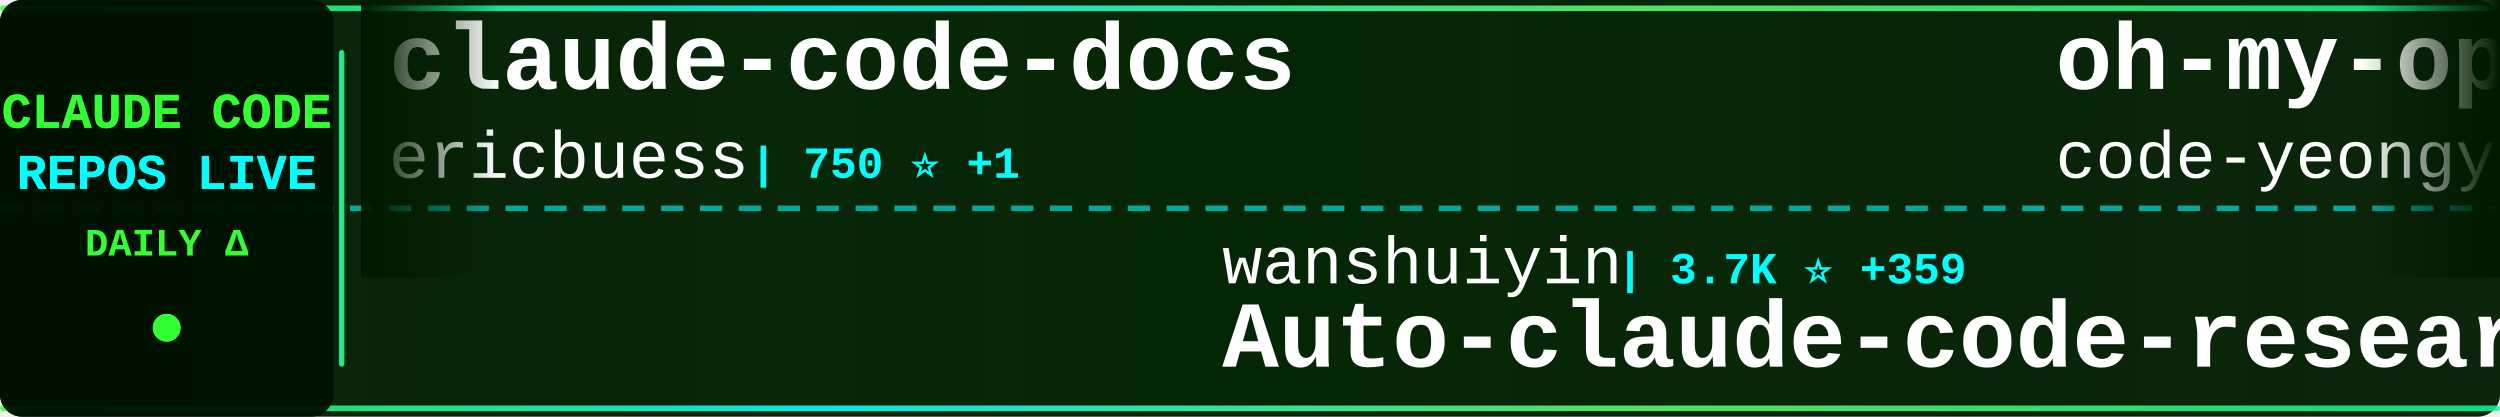
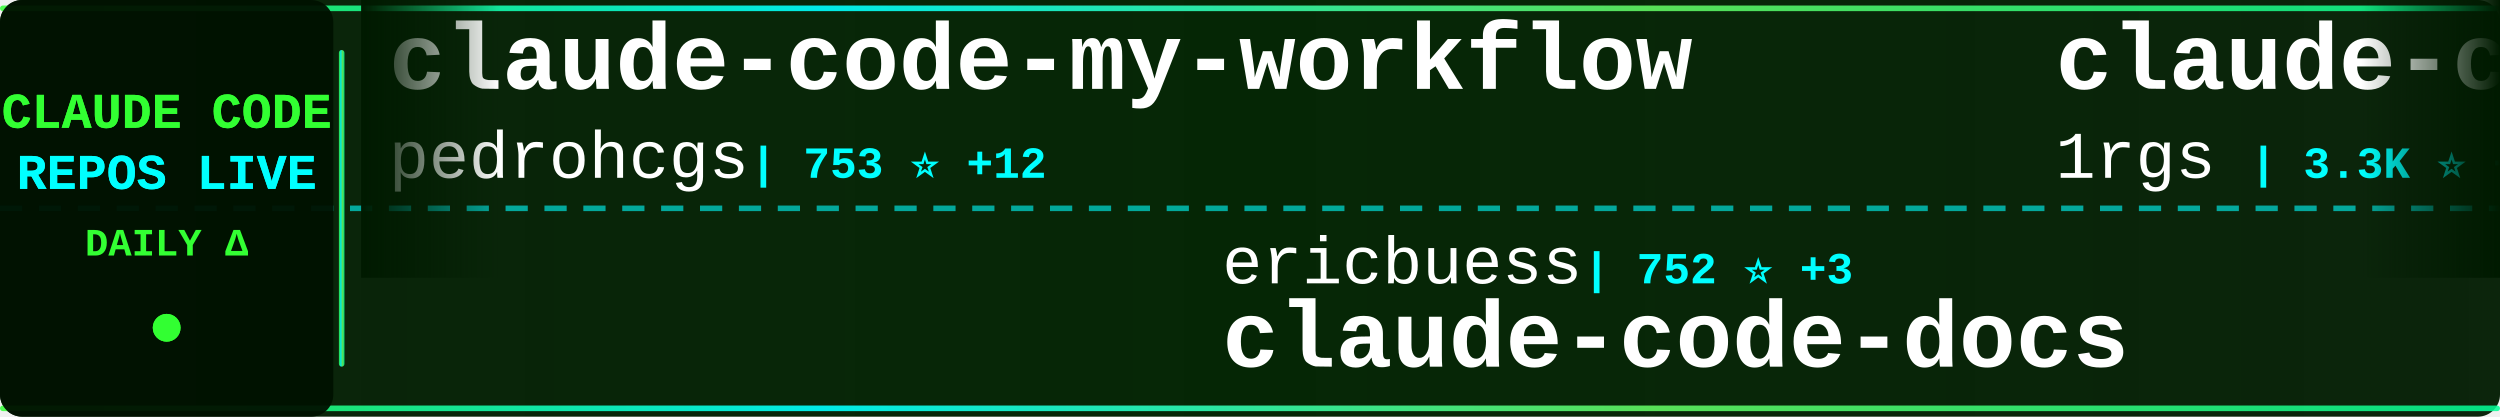
<svg xmlns="http://www.w3.org/2000/svg" width="900" height="150">
  <defs>
    <linearGradient id="tickerBg" x1="0%" y1="0%" x2="100%" y2="0%">
      <stop offset="0%" style="stop-color:#001a00;stop-opacity:0.95" />
      <stop offset="50%" style="stop-color:#002200;stop-opacity:0.98" />
      <stop offset="100%" style="stop-color:#001a00;stop-opacity:0.95" />
    </linearGradient>
    <linearGradient id="borderGrad" x1="0%" y1="0%" x2="100%" y2="0%">
      <stop offset="0%" style="stop-color:#33ff33;stop-opacity:0.85">
        <animate attributeName="stop-opacity" values="0.85;1;0.85" dur="2s" repeatCount="indefinite" />
      </stop>
      <stop offset="33%" style="stop-color:#00ffff;stop-opacity:0.9">
        <animate attributeName="stop-opacity" values="0.9;1;0.9" dur="2.2s" repeatCount="indefinite" />
      </stop>
      <stop offset="66%" style="stop-color:#66ff66;stop-opacity:0.85">
        <animate attributeName="stop-opacity" values="0.85;1;0.85" dur="1.8s" repeatCount="indefinite" />
      </stop>
      <stop offset="100%" style="stop-color:#00ff99;stop-opacity:0.85">
        <animate attributeName="stop-opacity" values="0.85;1;0.85" dur="2s" repeatCount="indefinite" />
      </stop>
    </linearGradient>
    <filter id="textGlow">
      <feGaussianBlur stdDeviation="0.1" result="coloredBlur" />
      <feMerge>
        <feMergeNode in="coloredBlur" />
        <feMergeNode in="SourceGraphic" />
      </feMerge>
    </filter>
    <filter id="metricGlow">
      <feGaussianBlur stdDeviation="0.2" result="coloredBlur" />
      <feMerge>
        <feMergeNode in="coloredBlur" />
        <feMergeNode in="SourceGraphic" />
      </feMerge>
    </filter>
    <linearGradient id="leftFade" x1="0%" y1="0%" x2="100%" y2="0%">
      <stop offset="0%" style="stop-color:#001a00;stop-opacity:1" />
      <stop offset="100%" style="stop-color:#001a00;stop-opacity:0" />
    </linearGradient>
    <linearGradient id="rightFade" x1="0%" y1="0%" x2="100%" y2="0%">
      <stop offset="0%" style="stop-color:#001a00;stop-opacity:0" />
      <stop offset="100%" style="stop-color:#001a00;stop-opacity:1" />
    </linearGradient>
  </defs>
  <rect width="900" height="150" fill="url(#tickerBg)" rx="8" />
  <rect x="0" y="2" width="900" height="2" fill="url(#borderGrad)" rx="1" />
  <rect x="0" y="146" width="900" height="2" fill="url(#borderGrad)" rx="1" />
  <line x1="0" y1="75" x2="900" y2="75" stroke="#00ffff" stroke-width="2" stroke-dasharray="8 6" opacity="0.6" />
  <rect x="0" y="0" width="120" height="150" fill="#001100" opacity="0.95" rx="8" />
  <text x="60" y="46" font-family="'Courier New', monospace" font-size="18" font-weight="bold" fill="#33ff33" text-anchor="middle" filter="url(#textGlow)">
    CLAUDE CODE
  </text>
  <text x="60" y="68" font-family="'Courier New', monospace" font-size="18" font-weight="bold" fill="#00ffff" text-anchor="middle" filter="url(#textGlow)">
    REPOS LIVE
  </text>
  <text x="60" y="92" font-family="'Courier New', monospace" font-size="14" font-weight="bold" fill="#33ff33" text-anchor="middle">
    DAILY Δ
  </text>
  <circle cx="60" cy="118" r="5" fill="#33ff33" filter="url(#metricGlow)">
    <animate attributeName="r" values="4;6;4" dur="1.5s" repeatCount="indefinite" />
    <animate attributeName="opacity" values="0.6;1;0.6" dur="1.5s" repeatCount="indefinite" />
  </circle>
  <rect x="122" y="18" width="2" height="114" fill="url(#borderGrad)" rx="1" />
  <clipPath id="tickerClip">
    <rect x="130" y="0" width="770" height="150" />
  </clipPath>
  <g clip-path="url(#tickerClip)">
    <g id="tickerItems">
      <animateTransform attributeName="transform" attributeType="XML" type="translate" from="0 0" to="-3000 0" dur="54s" repeatCount="indefinite" />
      <g transform="translate(0, 0)">
-         <text x="140" y="32" font-family="'Courier New', monospace" font-size="34" font-weight="bold" fill="#ffffff">claude-code-docs</text>
-         <text x="140" y="64" font-family="'Courier New', monospace" font-size="24" font-weight="normal" fill="#ffffff" opacity="1.0">ericbuess</text>
-         <text x="270" y="64" font-family="'Courier New', monospace" font-size="16" font-weight="bold" fill="#00ffff"> | 750 ⭐ +1</text>
+         <text x="140" y="32" font-family="'Courier New', monospace" font-size="34" font-weight="bold" fill="#ffffff">claude-code-my-workflow</text>
+         <text x="140" y="64" font-family="'Courier New', monospace" font-size="24" font-weight="normal" fill="#ffffff" opacity="1.0">pedrohcgs</text>
+         <text x="270" y="64" font-family="'Courier New', monospace" font-size="16" font-weight="bold" fill="#00ffff"> | 753 ⭐ +12</text>
      </g>
      <g transform="translate(300, 0)">
-         <text x="140" y="102" font-family="'Courier New', monospace" font-size="24" font-weight="normal" fill="#ffffff" opacity="1.0">wanshuiyin</text>
-         <text x="282" y="102" font-family="'Courier New', monospace" font-size="16" font-weight="bold" fill="#00ffff"> | 3.7K ⭐ +359</text>
-         <text x="140" y="132" font-family="'Courier New', monospace" font-size="34" font-weight="bold" fill="#ffffff">Auto-claude-code-researc...</text>
+         <text x="140" y="102" font-family="'Courier New', monospace" font-size="24" font-weight="normal" fill="#ffffff" opacity="1.0">ericbuess</text>
+         <text x="270" y="102" font-family="'Courier New', monospace" font-size="16" font-weight="bold" fill="#00ffff"> | 752 ⭐ +3</text>
+         <text x="140" y="132" font-family="'Courier New', monospace" font-size="34" font-weight="bold" fill="#ffffff">claude-code-docs</text>
      </g>
      <g transform="translate(600, 0)">
-         <text x="140" y="32" font-family="'Courier New', monospace" font-size="34" font-weight="bold" fill="#ffffff">oh-my-openagent</text>
-         <text x="140" y="64" font-family="'Courier New', monospace" font-size="24" font-weight="normal" fill="#ffffff" opacity="1.0">code-yeongyu</text>
-         <text x="306" y="64" font-family="'Courier New', monospace" font-size="16" font-weight="bold" fill="#00ffff"> | 43.0K ⭐ +343</text>
+         <text x="140" y="32" font-family="'Courier New', monospace" font-size="34" font-weight="bold" fill="#ffffff">claude-code-proxy</text>
+         <text x="140" y="64" font-family="'Courier New', monospace" font-size="24" font-weight="normal" fill="#ffffff" opacity="1.0">1rgs</text>
+         <text x="210" y="64" font-family="'Courier New', monospace" font-size="16" font-weight="bold" fill="#00ffff"> | 3.3K ⭐ +12</text>
      </g>
      <g transform="translate(900, 0)">
-         <text x="140" y="102" font-family="'Courier New', monospace" font-size="24" font-weight="normal" fill="#ffffff" opacity="1.0">rohitg00</text>
-         <text x="258" y="102" font-family="'Courier New', monospace" font-size="16" font-weight="bold" fill="#00ffff"> | 893 ⭐ +10</text>
-         <text x="140" y="132" font-family="'Courier New', monospace" font-size="34" font-weight="bold" fill="#ffffff">awesome-claude-code-tool...</text>
+         <text x="140" y="102" font-family="'Courier New', monospace" font-size="24" font-weight="normal" fill="#ffffff" opacity="1.0">disler</text>
+         <text x="234" y="102" font-family="'Courier New', monospace" font-size="16" font-weight="bold" fill="#00ffff"> | 543 ⭐ +10</text>
+         <text x="140" y="132" font-family="'Courier New', monospace" font-size="34" font-weight="bold" fill="#ffffff">pi-vs-claude-code</text>
      </g>
      <g transform="translate(1200, 0)">
-         <text x="140" y="32" font-family="'Courier New', monospace" font-size="34" font-weight="bold" fill="#ffffff">openskills</text>
-         <text x="140" y="64" font-family="'Courier New', monospace" font-size="24" font-weight="normal" fill="#ffffff" opacity="1.0">numman-ali</text>
-         <text x="282" y="64" font-family="'Courier New', monospace" font-size="16" font-weight="bold" fill="#00ffff"> | 9.2K ⭐ +19</text>
+         <text x="140" y="32" font-family="'Courier New', monospace" font-size="34" font-weight="bold" fill="#ffffff">claude-code-sub-agents</text>
+         <text x="140" y="64" font-family="'Courier New', monospace" font-size="24" font-weight="normal" fill="#ffffff" opacity="1.0">lst97</text>
+         <text x="222" y="64" font-family="'Courier New', monospace" font-size="16" font-weight="bold" fill="#00ffff"> | 1.5K ⭐ +1</text>
      </g>
      <g transform="translate(1500, 0)">
-         <text x="140" y="102" font-family="'Courier New', monospace" font-size="24" font-weight="normal" fill="#ffffff" opacity="1.0">carlvellotti</text>
-         <text x="306" y="102" font-family="'Courier New', monospace" font-size="16" font-weight="bold" fill="#00ffff"> | 1.7K ⭐ +6</text>
-         <text x="140" y="132" font-family="'Courier New', monospace" font-size="34" font-weight="bold" fill="#ffffff">claude-code-pm-course</text>
+         <text x="140" y="102" font-family="'Courier New', monospace" font-size="24" font-weight="normal" fill="#ffffff" opacity="1.0">anthropics</text>
+         <text x="282" y="102" font-family="'Courier New', monospace" font-size="16" font-weight="bold" fill="#00ffff"> | 621 ⭐</text>
+         <text x="140" y="132" font-family="'Courier New', monospace" font-size="34" font-weight="bold" fill="#ffffff">claude-code-base-action</text>
      </g>
      <g transform="translate(1800, 0)">
-         <text x="140" y="32" font-family="'Courier New', monospace" font-size="34" font-weight="bold" fill="#ffffff">antigravity-awesome-skil...</text>
-         <text x="140" y="64" font-family="'Courier New', monospace" font-size="24" font-weight="normal" fill="#ffffff" opacity="1.0">sickn33</text>
-         <text x="246" y="64" font-family="'Courier New', monospace" font-size="16" font-weight="bold" fill="#00ffff"> | 27.0K ⭐ +271</text>
+         <text x="140" y="32" font-family="'Courier New', monospace" font-size="34" font-weight="bold" fill="#ffffff">free-claude-code</text>
+         <text x="140" y="64" font-family="'Courier New', monospace" font-size="24" font-weight="normal" fill="#ffffff" opacity="1.0">Alishahryar1</text>
+         <text x="306" y="64" font-family="'Courier New', monospace" font-size="16" font-weight="bold" fill="#00ffff"> | 1.1K ⭐ +17</text>
      </g>
      <g transform="translate(2100, 0)">
-         <text x="140" y="102" font-family="'Courier New', monospace" font-size="24" font-weight="normal" fill="#ffffff" opacity="1.0">daymade</text>
-         <text x="246" y="102" font-family="'Courier New', monospace" font-size="16" font-weight="bold" fill="#00ffff"> | 714 ⭐ +5</text>
-         <text x="140" y="132" font-family="'Courier New', monospace" font-size="34" font-weight="bold" fill="#ffffff">claude-code-skills</text>
+         <text x="140" y="102" font-family="'Courier New', monospace" font-size="24" font-weight="normal" fill="#ffffff" opacity="1.0">anthropics</text>
+         <text x="282" y="102" font-family="'Courier New', monospace" font-size="16" font-weight="bold" fill="#00ffff"> | 4.0K ⭐ +20</text>
+         <text x="140" y="132" font-family="'Courier New', monospace" font-size="34" font-weight="bold" fill="#ffffff">claude-code-security-rev...</text>
      </g>
      <g transform="translate(2400, 0)">
-         <text x="140" y="32" font-family="'Courier New', monospace" font-size="34" font-weight="bold" fill="#ffffff">claude-code-config</text>
-         <text x="140" y="64" font-family="'Courier New', monospace" font-size="24" font-weight="normal" fill="#ffffff" opacity="1.0">trailofbits</text>
-         <text x="294" y="64" font-family="'Courier New', monospace" font-size="16" font-weight="bold" fill="#00ffff"> | 1.7K ⭐ +10</text>
+         <text x="140" y="32" font-family="'Courier New', monospace" font-size="34" font-weight="bold" fill="#ffffff">claude-code-cookbook</text>
+         <text x="140" y="64" font-family="'Courier New', monospace" font-size="24" font-weight="normal" fill="#ffffff" opacity="1.0">wasabeef</text>
+         <text x="258" y="64" font-family="'Courier New', monospace" font-size="16" font-weight="bold" fill="#00ffff"> | 1.0K ⭐</text>
      </g>
      <g transform="translate(2700, 0)">
-         <text x="140" y="102" font-family="'Courier New', monospace" font-size="24" font-weight="normal" fill="#ffffff" opacity="1.0">pedrohcgs</text>
-         <text x="270" y="102" font-family="'Courier New', monospace" font-size="16" font-weight="bold" fill="#00ffff"> | 749 ⭐ +15</text>
-         <text x="140" y="132" font-family="'Courier New', monospace" font-size="34" font-weight="bold" fill="#ffffff">claude-code-my-workflow</text>
+         <text x="140" y="102" font-family="'Courier New', monospace" font-size="24" font-weight="normal" fill="#ffffff" opacity="1.0">simonw</text>
+         <text x="234" y="102" font-family="'Courier New', monospace" font-size="16" font-weight="bold" fill="#00ffff"> | 1.2K ⭐ +1</text>
+         <text x="140" y="132" font-family="'Courier New', monospace" font-size="34" font-weight="bold" fill="#ffffff">claude-code-transcripts</text>
      </g>
      <g transform="translate(3000, 0)">
-         <text x="140" y="32" font-family="'Courier New', monospace" font-size="34" font-weight="bold" fill="#ffffff">claude-code-docs</text>
-         <text x="140" y="64" font-family="'Courier New', monospace" font-size="24" font-weight="normal" fill="#ffffff" opacity="1.0">ericbuess</text>
-         <text x="270" y="64" font-family="'Courier New', monospace" font-size="16" font-weight="bold" fill="#00ffff"> | 750 ⭐ +1</text>
+         <text x="140" y="32" font-family="'Courier New', monospace" font-size="34" font-weight="bold" fill="#ffffff">claude-code-my-workflow</text>
+         <text x="140" y="64" font-family="'Courier New', monospace" font-size="24" font-weight="normal" fill="#ffffff" opacity="1.0">pedrohcgs</text>
+         <text x="270" y="64" font-family="'Courier New', monospace" font-size="16" font-weight="bold" fill="#00ffff"> | 753 ⭐ +12</text>
      </g>
      <g transform="translate(3300, 0)">
-         <text x="140" y="102" font-family="'Courier New', monospace" font-size="24" font-weight="normal" fill="#ffffff" opacity="1.0">wanshuiyin</text>
-         <text x="282" y="102" font-family="'Courier New', monospace" font-size="16" font-weight="bold" fill="#00ffff"> | 3.7K ⭐ +359</text>
-         <text x="140" y="132" font-family="'Courier New', monospace" font-size="34" font-weight="bold" fill="#ffffff">Auto-claude-code-researc...</text>
+         <text x="140" y="102" font-family="'Courier New', monospace" font-size="24" font-weight="normal" fill="#ffffff" opacity="1.0">ericbuess</text>
+         <text x="270" y="102" font-family="'Courier New', monospace" font-size="16" font-weight="bold" fill="#00ffff"> | 752 ⭐ +3</text>
+         <text x="140" y="132" font-family="'Courier New', monospace" font-size="34" font-weight="bold" fill="#ffffff">claude-code-docs</text>
      </g>
      <g transform="translate(3600, 0)">
-         <text x="140" y="32" font-family="'Courier New', monospace" font-size="34" font-weight="bold" fill="#ffffff">oh-my-openagent</text>
-         <text x="140" y="64" font-family="'Courier New', monospace" font-size="24" font-weight="normal" fill="#ffffff" opacity="1.0">code-yeongyu</text>
-         <text x="306" y="64" font-family="'Courier New', monospace" font-size="16" font-weight="bold" fill="#00ffff"> | 43.0K ⭐ +343</text>
+         <text x="140" y="32" font-family="'Courier New', monospace" font-size="34" font-weight="bold" fill="#ffffff">claude-code-proxy</text>
+         <text x="140" y="64" font-family="'Courier New', monospace" font-size="24" font-weight="normal" fill="#ffffff" opacity="1.0">1rgs</text>
+         <text x="210" y="64" font-family="'Courier New', monospace" font-size="16" font-weight="bold" fill="#00ffff"> | 3.3K ⭐ +12</text>
      </g>
      <g transform="translate(3900, 0)">
-         <text x="140" y="102" font-family="'Courier New', monospace" font-size="24" font-weight="normal" fill="#ffffff" opacity="1.0">rohitg00</text>
-         <text x="258" y="102" font-family="'Courier New', monospace" font-size="16" font-weight="bold" fill="#00ffff"> | 893 ⭐ +10</text>
-         <text x="140" y="132" font-family="'Courier New', monospace" font-size="34" font-weight="bold" fill="#ffffff">awesome-claude-code-tool...</text>
+         <text x="140" y="102" font-family="'Courier New', monospace" font-size="24" font-weight="normal" fill="#ffffff" opacity="1.0">disler</text>
+         <text x="234" y="102" font-family="'Courier New', monospace" font-size="16" font-weight="bold" fill="#00ffff"> | 543 ⭐ +10</text>
+         <text x="140" y="132" font-family="'Courier New', monospace" font-size="34" font-weight="bold" fill="#ffffff">pi-vs-claude-code</text>
      </g>
    </g>
  </g>
  <rect x="130" y="0" width="50" height="100" fill="url(#leftFade)" />
  <rect x="850" y="0" width="50" height="100" fill="url(#rightFade)" />
</svg>
